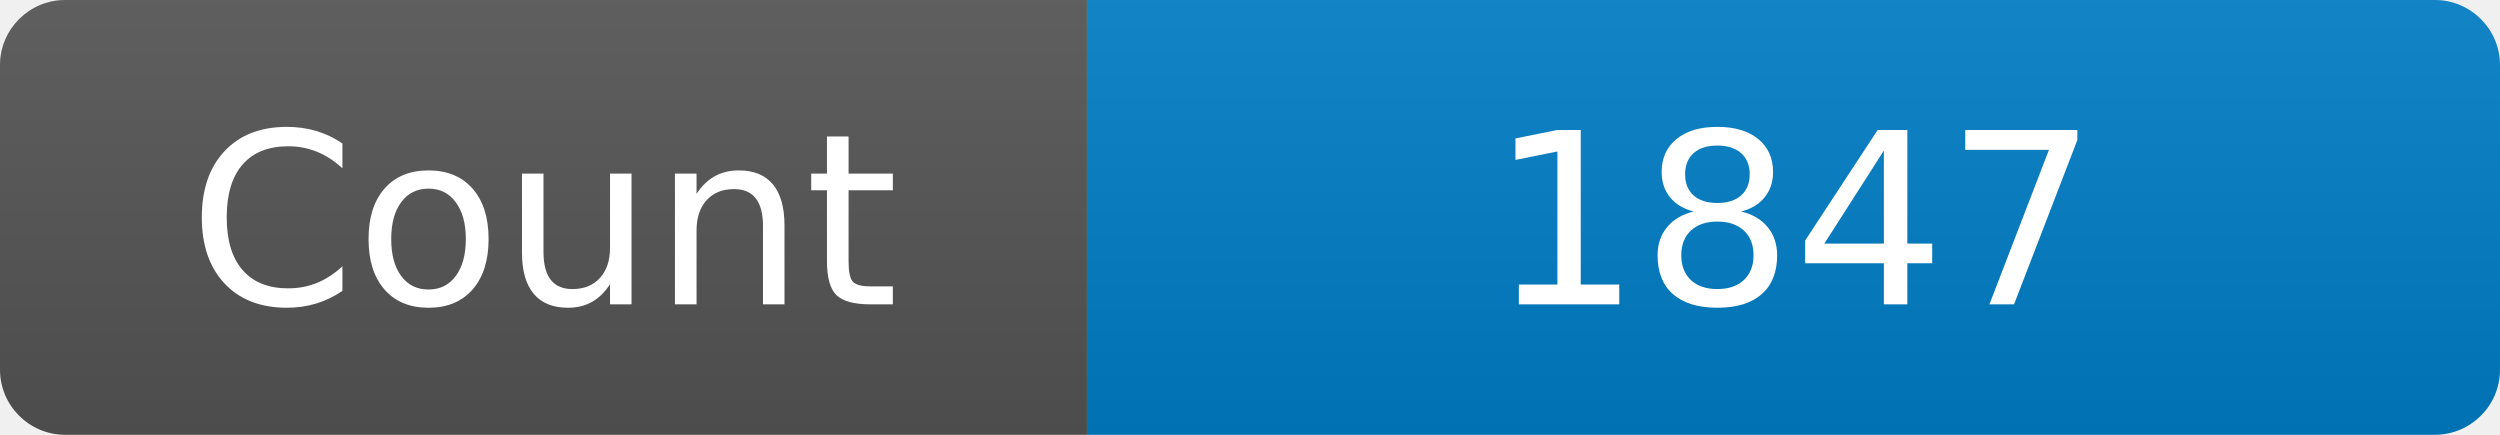
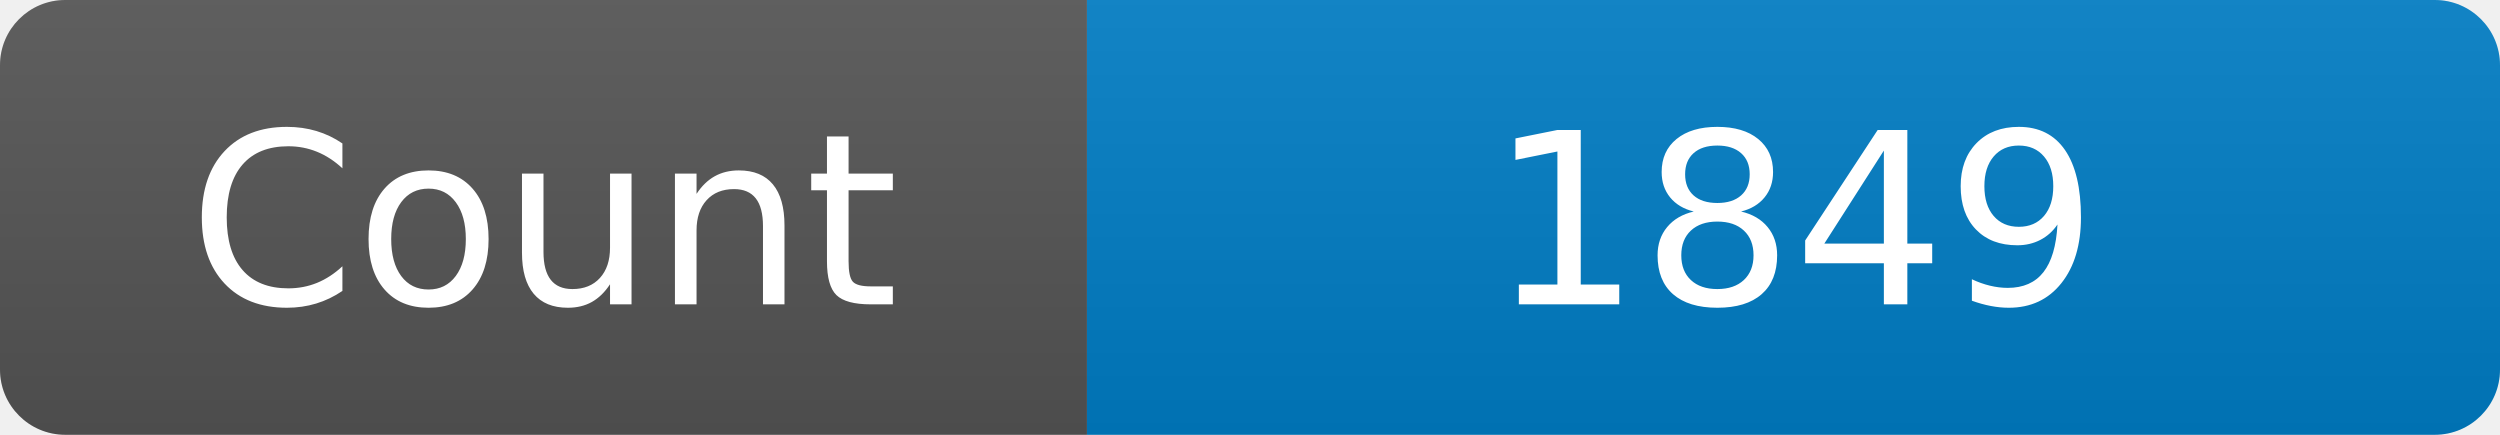
<svg xmlns="http://www.w3.org/2000/svg" width="115" height="20" role="img" aria-label="Maintained?: yes">
  <linearGradient id="s" x2="0" y2="100%">
    <stop offset="0" stop-color="#bbb" stop-opacity=".1" />
    <stop offset="1" stop-opacity=".1" />
  </linearGradient>
  <clipPath id="r">
    <rect width="115" height="20" rx="3" fill="#fff" />
  </clipPath>
  <g clip-path="url(#r)">
    <rect width="50" height="20" fill="#555" />
    <rect x="50" width="160" height="20" fill="#007ec6" />
    <rect width="115" height="20" fill="url(#s)" />
  </g>
  <g fill="#fff" text-anchor="middle" font-family="Verdana,Geneva,DejaVu Sans,sans-serif" font-size="110">
    <text x="250" y="140" transform="scale(.1)" fill="#fff">Count</text>
-     <text x="825" y="140" transform="scale(.1)" fill="#fff">1847</text>
+     <text x="825" y="140" transform="scale(.1)" fill="#fff">1849</text>
  </g>
</svg>
